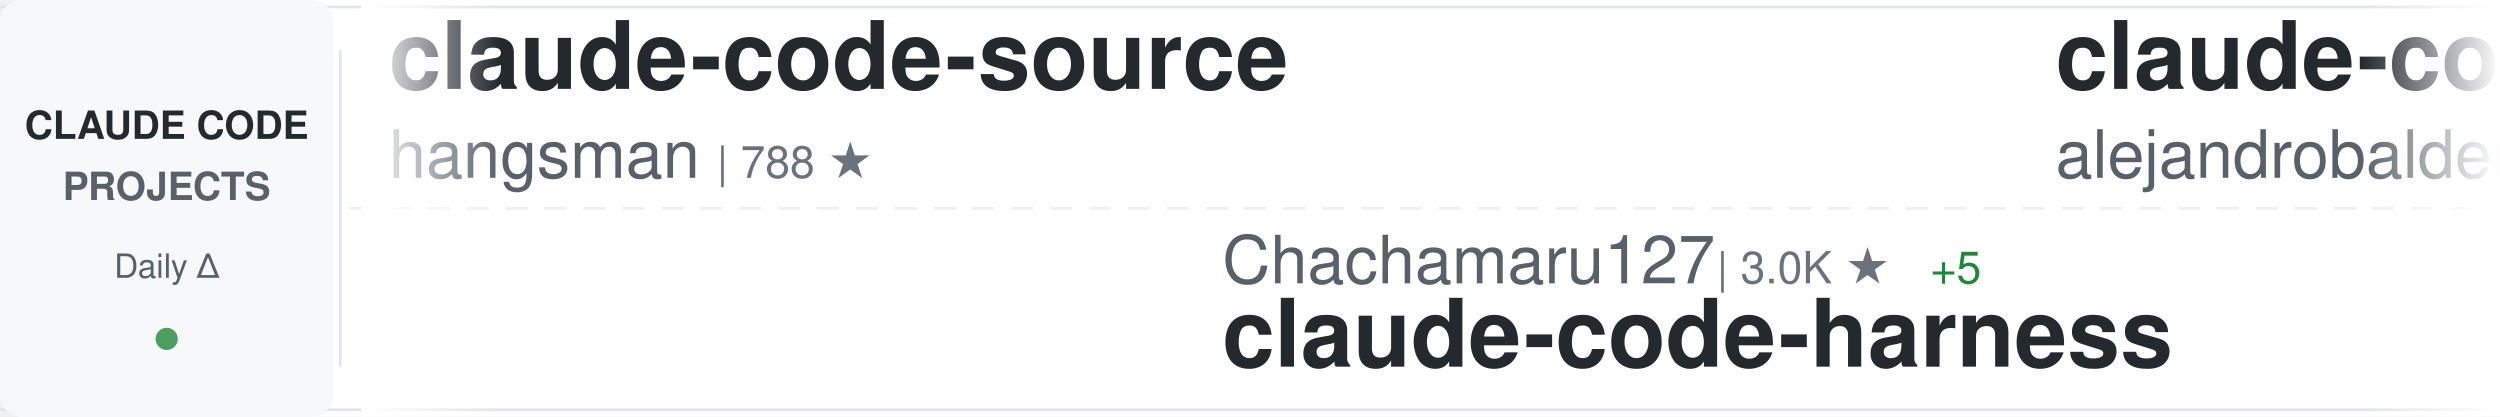
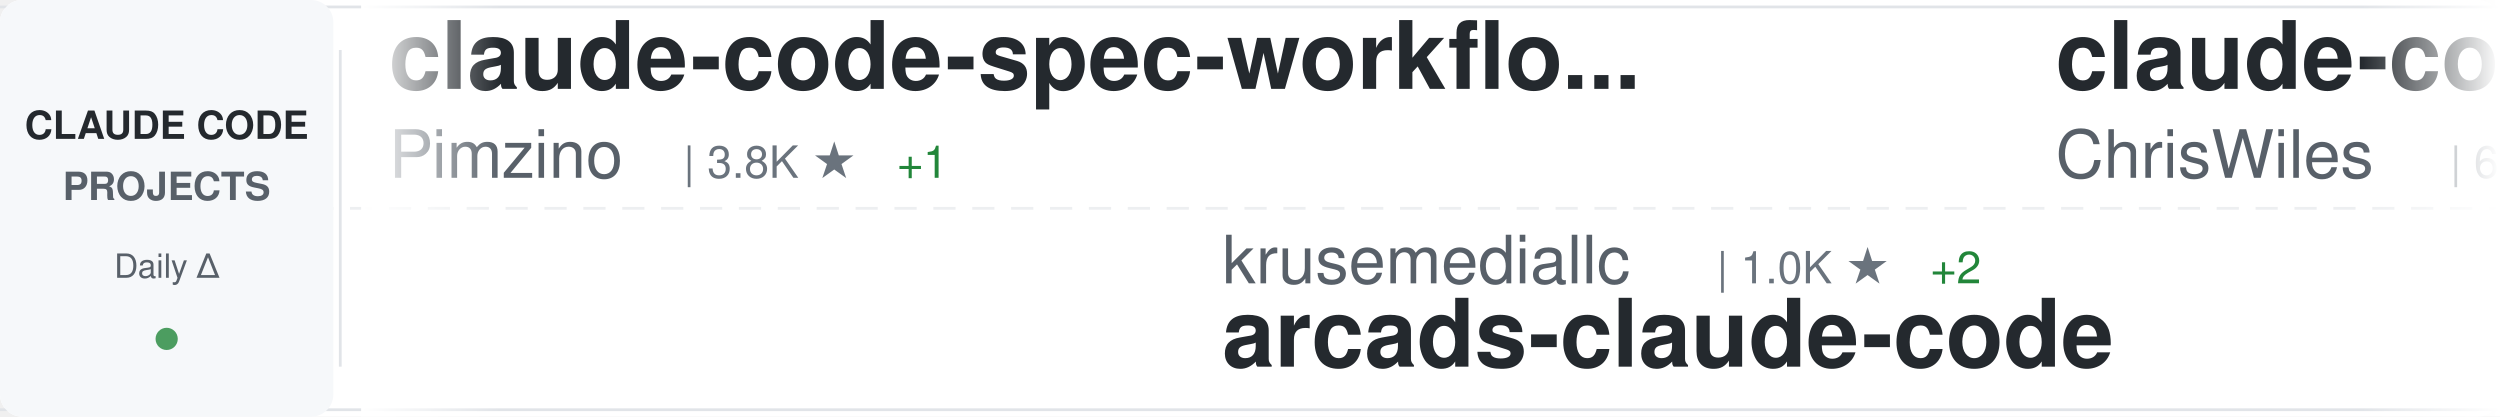
<svg xmlns="http://www.w3.org/2000/svg" width="900" height="150">
  <defs>
    <linearGradient id="awesomeLeftFade" x1="0%" y1="0%" x2="100%" y2="0%">
      <stop offset="0%" style="stop-color:#ffffff;stop-opacity:1" />
      <stop offset="100%" style="stop-color:#ffffff;stop-opacity:0" />
    </linearGradient>
    <linearGradient id="awesomeRightFade" x1="0%" y1="0%" x2="100%" y2="0%">
      <stop offset="0%" style="stop-color:#ffffff;stop-opacity:0" />
      <stop offset="100%" style="stop-color:#ffffff;stop-opacity:1" />
    </linearGradient>
  </defs>
  <rect width="900" height="150" fill="#ffffff" rx="8" />
  <rect x="0" y="2" width="900" height="1" fill="#e1e4e8" />
  <rect x="0" y="147" width="900" height="1" fill="#e1e4e8" />
  <line x1="0" y1="75" x2="900" y2="75" stroke="#e1e4e8" stroke-width="1" stroke-dasharray="8 6" opacity="0.6" />
  <rect x="0" y="0" width="120" height="150" fill="#f6f8fa" rx="8" />
  <text x="60" y="50" font-family="-apple-system, BlinkMacSystemFont, 'Segoe UI', Helvetica, Arial, sans-serif" font-size="14" font-weight="600" fill="#24292e" text-anchor="middle">CLAUDE CODE</text>
  <text x="60" y="72" font-family="-apple-system, BlinkMacSystemFont, 'Segoe UI', Helvetica, Arial, sans-serif" font-size="14" font-weight="600" fill="#586069" text-anchor="middle">PROJECTS</text>
  <text x="60" y="100" font-family="-apple-system, BlinkMacSystemFont, 'Segoe UI', Helvetica, Arial, sans-serif" font-size="12" font-weight="500" fill="#586069" text-anchor="middle">Daily Δ</text>
  <circle cx="60" cy="122" r="4" fill="#22863a" opacity="0.8" />
  <rect x="122" y="18" width="1" height="114" fill="#e1e4e8" />
  <clipPath id="awesomeTickerClip">
    <rect x="130" y="0" width="770" height="150" />
  </clipPath>
  <g clip-path="url(#awesomeTickerClip)">
    <g id="awesomeTickerItems">
      <animateTransform attributeName="transform" attributeType="XML" type="translate" from="0 0" to="-3000 0" dur="54s" repeatCount="indefinite" />
      <g transform="translate(0, 0)">
-         <text x="140" y="32" font-family="-apple-system, BlinkMacSystemFont, 'Segoe UI', Helvetica, Arial, sans-serif" font-size="34" font-weight="600" fill="#24292e">claude-code-source</text>
-         <text x="140" y="64" font-family="-apple-system, BlinkMacSystemFont, 'Segoe UI', Helvetica, Arial, sans-serif" font-size="24" font-weight="400" fill="#586069">hangsman</text>
-         <text x="258" y="64" font-family="-apple-system, BlinkMacSystemFont, 'Segoe UI', Helvetica, Arial, sans-serif" font-size="16" font-weight="500" fill="#6a737d">| 788 ★</text>
+         <text x="140" y="32" font-family="-apple-system, BlinkMacSystemFont, 'Segoe UI', Helvetica, Arial, sans-serif" font-size="34" font-weight="600" fill="#24292e">claude-code-spec-workflo...</text>
+         <text x="140" y="64" font-family="-apple-system, BlinkMacSystemFont, 'Segoe UI', Helvetica, Arial, sans-serif" font-size="24" font-weight="400" fill="#586069">Pimzino</text>
+         <text x="246" y="64" font-family="-apple-system, BlinkMacSystemFont, 'Segoe UI', Helvetica, Arial, sans-serif" font-size="16" font-weight="500" fill="#6a737d">| 3.8K ★</text>
+         <text x="323" y="64" font-family="-apple-system, BlinkMacSystemFont, 'Segoe UI', Helvetica, Arial, sans-serif" font-size="16" font-weight="500" fill="#22863a"> +1</text>
      </g>
      <g transform="translate(300, 0)">
-         <text x="140" y="102" font-family="-apple-system, BlinkMacSystemFont, 'Segoe UI', Helvetica, Arial, sans-serif" font-size="24" font-weight="400" fill="#586069">Chachamaru127</text>
-         <text x="318" y="102" font-family="-apple-system, BlinkMacSystemFont, 'Segoe UI', Helvetica, Arial, sans-serif" font-size="16" font-weight="500" fill="#6a737d">| 3.0K ★</text>
-         <text x="395" y="102" font-family="-apple-system, BlinkMacSystemFont, 'Segoe UI', Helvetica, Arial, sans-serif" font-size="16" font-weight="500" fill="#22863a"> +5</text>
-         <text x="140" y="132" font-family="-apple-system, BlinkMacSystemFont, 'Segoe UI', Helvetica, Arial, sans-serif" font-size="34" font-weight="600" fill="#24292e">claude-code-harness</text>
+         <text x="140" y="102" font-family="-apple-system, BlinkMacSystemFont, 'Segoe UI', Helvetica, Arial, sans-serif" font-size="24" font-weight="400" fill="#586069">krusemediallc</text>
+         <text x="318" y="102" font-family="-apple-system, BlinkMacSystemFont, 'Segoe UI', Helvetica, Arial, sans-serif" font-size="16" font-weight="500" fill="#6a737d">| 1.0K ★</text>
+         <text x="395" y="102" font-family="-apple-system, BlinkMacSystemFont, 'Segoe UI', Helvetica, Arial, sans-serif" font-size="16" font-weight="500" fill="#22863a"> +2</text>
+         <text x="140" y="132" font-family="-apple-system, BlinkMacSystemFont, 'Segoe UI', Helvetica, Arial, sans-serif" font-size="34" font-weight="600" fill="#24292e">arcads-claude-code</text>
      </g>
      <g transform="translate(600, 0)">
+         <text x="140" y="32" font-family="-apple-system, BlinkMacSystemFont, 'Segoe UI', Helvetica, Arial, sans-serif" font-size="34" font-weight="600" fill="#24292e">claude-code-showcase</text>
+         <text x="140" y="64" font-family="-apple-system, BlinkMacSystemFont, 'Segoe UI', Helvetica, Arial, sans-serif" font-size="24" font-weight="400" fill="#586069">ChrisWiles</text>
+         <text x="282" y="64" font-family="-apple-system, BlinkMacSystemFont, 'Segoe UI', Helvetica, Arial, sans-serif" font-size="16" font-weight="500" fill="#6a737d">| 6.0K ★</text>
+       </g>
+       <g transform="translate(900, 0)">
+         <text x="140" y="102" font-family="-apple-system, BlinkMacSystemFont, 'Segoe UI', Helvetica, Arial, sans-serif" font-size="24" font-weight="400" fill="#586069">ghuntley</text>
+         <text x="258" y="102" font-family="-apple-system, BlinkMacSystemFont, 'Segoe UI', Helvetica, Arial, sans-serif" font-size="16" font-weight="500" fill="#6a737d">| 986 ★</text>
+         <text x="140" y="132" font-family="-apple-system, BlinkMacSystemFont, 'Segoe UI', Helvetica, Arial, sans-serif" font-size="34" font-weight="600" fill="#24292e">claude-code-source-code-...</text>
+       </g>
+       <g transform="translate(1200, 0)">
        <text x="140" y="32" font-family="-apple-system, BlinkMacSystemFont, 'Segoe UI', Helvetica, Arial, sans-serif" font-size="34" font-weight="600" fill="#24292e">claude-code-from-source</text>
        <text x="140" y="64" font-family="-apple-system, BlinkMacSystemFont, 'Segoe UI', Helvetica, Arial, sans-serif" font-size="24" font-weight="400" fill="#586069">alejandrobalderas</text>
        <text x="366" y="64" font-family="-apple-system, BlinkMacSystemFont, 'Segoe UI', Helvetica, Arial, sans-serif" font-size="16" font-weight="500" fill="#6a737d">| 2.7K ★</text>
        <text x="443" y="64" font-family="-apple-system, BlinkMacSystemFont, 'Segoe UI', Helvetica, Arial, sans-serif" font-size="16" font-weight="500" fill="#22863a"> +1</text>
      </g>
-       <g transform="translate(900, 0)">
-         <text x="140" y="102" font-family="-apple-system, BlinkMacSystemFont, 'Segoe UI', Helvetica, Arial, sans-serif" font-size="24" font-weight="400" fill="#586069">FlorianBruniaux</text>
-         <text x="342" y="102" font-family="-apple-system, BlinkMacSystemFont, 'Segoe UI', Helvetica, Arial, sans-serif" font-size="16" font-weight="500" fill="#6a737d">| 5.5K ★</text>
-         <text x="419" y="102" font-family="-apple-system, BlinkMacSystemFont, 'Segoe UI', Helvetica, Arial, sans-serif" font-size="16" font-weight="500" fill="#22863a"> +9</text>
-         <text x="140" y="132" font-family="-apple-system, BlinkMacSystemFont, 'Segoe UI', Helvetica, Arial, sans-serif" font-size="34" font-weight="600" fill="#24292e">claude-code-ultimate-gui...</text>
-       </g>
-       <g transform="translate(1200, 0)">
-         <text x="140" y="32" font-family="-apple-system, BlinkMacSystemFont, 'Segoe UI', Helvetica, Arial, sans-serif" font-size="34" font-weight="600" fill="#24292e">claude-code-router</text>
-         <text x="140" y="64" font-family="-apple-system, BlinkMacSystemFont, 'Segoe UI', Helvetica, Arial, sans-serif" font-size="24" font-weight="400" fill="#586069">musistudio</text>
-         <text x="282" y="64" font-family="-apple-system, BlinkMacSystemFont, 'Segoe UI', Helvetica, Arial, sans-serif" font-size="16" font-weight="500" fill="#6a737d">| 35.9K ★</text>
-         <text x="368" y="64" font-family="-apple-system, BlinkMacSystemFont, 'Segoe UI', Helvetica, Arial, sans-serif" font-size="16" font-weight="500" fill="#22863a"> +44</text>
-       </g>
      <g transform="translate(1500, 0)">
-         <text x="140" y="102" font-family="-apple-system, BlinkMacSystemFont, 'Segoe UI', Helvetica, Arial, sans-serif" font-size="24" font-weight="400" fill="#586069">disler</text>
-         <text x="234" y="102" font-family="-apple-system, BlinkMacSystemFont, 'Segoe UI', Helvetica, Arial, sans-serif" font-size="16" font-weight="500" fill="#6a737d">| 3.8K ★</text>
-         <text x="311" y="102" font-family="-apple-system, BlinkMacSystemFont, 'Segoe UI', Helvetica, Arial, sans-serif" font-size="16" font-weight="500" fill="#22863a"> +3</text>
-         <text x="140" y="132" font-family="-apple-system, BlinkMacSystemFont, 'Segoe UI', Helvetica, Arial, sans-serif" font-size="34" font-weight="600" fill="#24292e">claude-code-hooks-master...</text>
+         <text x="140" y="102" font-family="-apple-system, BlinkMacSystemFont, 'Segoe UI', Helvetica, Arial, sans-serif" font-size="24" font-weight="400" fill="#586069">feiskyer</text>
+         <text x="258" y="102" font-family="-apple-system, BlinkMacSystemFont, 'Segoe UI', Helvetica, Arial, sans-serif" font-size="16" font-weight="500" fill="#6a737d">| 1.6K ★</text>
+         <text x="335" y="102" font-family="-apple-system, BlinkMacSystemFont, 'Segoe UI', Helvetica, Arial, sans-serif" font-size="16" font-weight="500" fill="#22863a"> +2</text>
+         <text x="140" y="132" font-family="-apple-system, BlinkMacSystemFont, 'Segoe UI', Helvetica, Arial, sans-serif" font-size="34" font-weight="600" fill="#24292e">claude-code-settings</text>
      </g>
      <g transform="translate(1800, 0)">
-         <text x="140" y="32" font-family="-apple-system, BlinkMacSystemFont, 'Segoe UI', Helvetica, Arial, sans-serif" font-size="34" font-weight="600" fill="#24292e">ClaudeCode</text>
-         <text x="140" y="64" font-family="-apple-system, BlinkMacSystemFont, 'Segoe UI', Helvetica, Arial, sans-serif" font-size="24" font-weight="400" fill="#586069">guanshan</text>
-         <text x="258" y="64" font-family="-apple-system, BlinkMacSystemFont, 'Segoe UI', Helvetica, Arial, sans-serif" font-size="16" font-weight="500" fill="#6a737d">| 61 ★</text>
+         <text x="140" y="32" font-family="-apple-system, BlinkMacSystemFont, 'Segoe UI', Helvetica, Arial, sans-serif" font-size="34" font-weight="600" fill="#24292e">Claude-Code</text>
+         <text x="140" y="64" font-family="-apple-system, BlinkMacSystemFont, 'Segoe UI', Helvetica, Arial, sans-serif" font-size="24" font-weight="400" fill="#586069">KPR111</text>
+         <text x="234" y="64" font-family="-apple-system, BlinkMacSystemFont, 'Segoe UI', Helvetica, Arial, sans-serif" font-size="16" font-weight="500" fill="#6a737d">| 18 ★</text>
      </g>
      <g transform="translate(2100, 0)">
-         <text x="140" y="102" font-family="-apple-system, BlinkMacSystemFont, 'Segoe UI', Helvetica, Arial, sans-serif" font-size="24" font-weight="400" fill="#586069">pedrohcgs</text>
-         <text x="270" y="102" font-family="-apple-system, BlinkMacSystemFont, 'Segoe UI', Helvetica, Arial, sans-serif" font-size="16" font-weight="500" fill="#6a737d">| 1.4K ★</text>
-         <text x="347" y="102" font-family="-apple-system, BlinkMacSystemFont, 'Segoe UI', Helvetica, Arial, sans-serif" font-size="16" font-weight="500" fill="#22863a"> +2</text>
-         <text x="140" y="132" font-family="-apple-system, BlinkMacSystemFont, 'Segoe UI', Helvetica, Arial, sans-serif" font-size="34" font-weight="600" fill="#24292e">claude-code-my-workflow</text>
+         <text x="140" y="102" font-family="-apple-system, BlinkMacSystemFont, 'Segoe UI', Helvetica, Arial, sans-serif" font-size="24" font-weight="400" fill="#586069">zstmfhy</text>
+         <text x="246" y="102" font-family="-apple-system, BlinkMacSystemFont, 'Segoe UI', Helvetica, Arial, sans-serif" font-size="16" font-weight="500" fill="#6a737d">| 190 ★</text>
+         <text x="140" y="132" font-family="-apple-system, BlinkMacSystemFont, 'Segoe UI', Helvetica, Arial, sans-serif" font-size="34" font-weight="600" fill="#24292e">Claude-code</text>
      </g>
      <g transform="translate(2400, 0)">
-         <text x="140" y="32" font-family="-apple-system, BlinkMacSystemFont, 'Segoe UI', Helvetica, Arial, sans-serif" font-size="34" font-weight="600" fill="#24292e">claude-code-from-scratch</text>
+         <text x="140" y="32" font-family="-apple-system, BlinkMacSystemFont, 'Segoe UI', Helvetica, Arial, sans-serif" font-size="34" font-weight="600" fill="#24292e">how-claude-code-works</text>
        <text x="140" y="64" font-family="-apple-system, BlinkMacSystemFont, 'Segoe UI', Helvetica, Arial, sans-serif" font-size="24" font-weight="400" fill="#586069">Windy3f3f3f3f</text>
-         <text x="318" y="64" font-family="-apple-system, BlinkMacSystemFont, 'Segoe UI', Helvetica, Arial, sans-serif" font-size="16" font-weight="500" fill="#6a737d">| 2.4K ★</text>
-         <text x="395" y="64" font-family="-apple-system, BlinkMacSystemFont, 'Segoe UI', Helvetica, Arial, sans-serif" font-size="16" font-weight="500" fill="#22863a"> +11</text>
+         <text x="318" y="64" font-family="-apple-system, BlinkMacSystemFont, 'Segoe UI', Helvetica, Arial, sans-serif" font-size="16" font-weight="500" fill="#6a737d">| 3.2K ★</text>
+         <text x="395" y="64" font-family="-apple-system, BlinkMacSystemFont, 'Segoe UI', Helvetica, Arial, sans-serif" font-size="16" font-weight="500" fill="#22863a"> +12</text>
      </g>
      <g transform="translate(2700, 0)">
-         <text x="140" y="102" font-family="-apple-system, BlinkMacSystemFont, 'Segoe UI', Helvetica, Arial, sans-serif" font-size="24" font-weight="400" fill="#586069">edmund-io</text>
-         <text x="270" y="102" font-family="-apple-system, BlinkMacSystemFont, 'Segoe UI', Helvetica, Arial, sans-serif" font-size="16" font-weight="500" fill="#6a737d">| 1.5K ★</text>
-         <text x="140" y="132" font-family="-apple-system, BlinkMacSystemFont, 'Segoe UI', Helvetica, Arial, sans-serif" font-size="34" font-weight="600" fill="#24292e">edmunds-claude-code</text>
+         <text x="140" y="102" font-family="-apple-system, BlinkMacSystemFont, 'Segoe UI', Helvetica, Arial, sans-serif" font-size="24" font-weight="400" fill="#586069">Windy3f3f3f3f</text>
+         <text x="318" y="102" font-family="-apple-system, BlinkMacSystemFont, 'Segoe UI', Helvetica, Arial, sans-serif" font-size="16" font-weight="500" fill="#6a737d">| 2.4K ★</text>
+         <text x="395" y="102" font-family="-apple-system, BlinkMacSystemFont, 'Segoe UI', Helvetica, Arial, sans-serif" font-size="16" font-weight="500" fill="#22863a"> +11</text>
+         <text x="140" y="132" font-family="-apple-system, BlinkMacSystemFont, 'Segoe UI', Helvetica, Arial, sans-serif" font-size="34" font-weight="600" fill="#24292e">claude-code-from-scratch</text>
      </g>
      <g transform="translate(3000, 0)">
-         <text x="140" y="32" font-family="-apple-system, BlinkMacSystemFont, 'Segoe UI', Helvetica, Arial, sans-serif" font-size="34" font-weight="600" fill="#24292e">claude-code-source</text>
-         <text x="140" y="64" font-family="-apple-system, BlinkMacSystemFont, 'Segoe UI', Helvetica, Arial, sans-serif" font-size="24" font-weight="400" fill="#586069">hangsman</text>
-         <text x="258" y="64" font-family="-apple-system, BlinkMacSystemFont, 'Segoe UI', Helvetica, Arial, sans-serif" font-size="16" font-weight="500" fill="#6a737d">| 788 ★</text>
+         <text x="140" y="32" font-family="-apple-system, BlinkMacSystemFont, 'Segoe UI', Helvetica, Arial, sans-serif" font-size="34" font-weight="600" fill="#24292e">claude-code-spec-workflo...</text>
+         <text x="140" y="64" font-family="-apple-system, BlinkMacSystemFont, 'Segoe UI', Helvetica, Arial, sans-serif" font-size="24" font-weight="400" fill="#586069">Pimzino</text>
+         <text x="246" y="64" font-family="-apple-system, BlinkMacSystemFont, 'Segoe UI', Helvetica, Arial, sans-serif" font-size="16" font-weight="500" fill="#6a737d">| 3.8K ★</text>
+         <text x="323" y="64" font-family="-apple-system, BlinkMacSystemFont, 'Segoe UI', Helvetica, Arial, sans-serif" font-size="16" font-weight="500" fill="#22863a"> +1</text>
      </g>
      <g transform="translate(3300, 0)">
-         <text x="140" y="102" font-family="-apple-system, BlinkMacSystemFont, 'Segoe UI', Helvetica, Arial, sans-serif" font-size="24" font-weight="400" fill="#586069">Chachamaru127</text>
-         <text x="318" y="102" font-family="-apple-system, BlinkMacSystemFont, 'Segoe UI', Helvetica, Arial, sans-serif" font-size="16" font-weight="500" fill="#6a737d">| 3.0K ★</text>
-         <text x="395" y="102" font-family="-apple-system, BlinkMacSystemFont, 'Segoe UI', Helvetica, Arial, sans-serif" font-size="16" font-weight="500" fill="#22863a"> +5</text>
-         <text x="140" y="132" font-family="-apple-system, BlinkMacSystemFont, 'Segoe UI', Helvetica, Arial, sans-serif" font-size="34" font-weight="600" fill="#24292e">claude-code-harness</text>
+         <text x="140" y="102" font-family="-apple-system, BlinkMacSystemFont, 'Segoe UI', Helvetica, Arial, sans-serif" font-size="24" font-weight="400" fill="#586069">krusemediallc</text>
+         <text x="318" y="102" font-family="-apple-system, BlinkMacSystemFont, 'Segoe UI', Helvetica, Arial, sans-serif" font-size="16" font-weight="500" fill="#6a737d">| 1.0K ★</text>
+         <text x="395" y="102" font-family="-apple-system, BlinkMacSystemFont, 'Segoe UI', Helvetica, Arial, sans-serif" font-size="16" font-weight="500" fill="#22863a"> +2</text>
+         <text x="140" y="132" font-family="-apple-system, BlinkMacSystemFont, 'Segoe UI', Helvetica, Arial, sans-serif" font-size="34" font-weight="600" fill="#24292e">arcads-claude-code</text>
      </g>
      <g transform="translate(3600, 0)">
-         <text x="140" y="32" font-family="-apple-system, BlinkMacSystemFont, 'Segoe UI', Helvetica, Arial, sans-serif" font-size="34" font-weight="600" fill="#24292e">claude-code-from-source</text>
-         <text x="140" y="64" font-family="-apple-system, BlinkMacSystemFont, 'Segoe UI', Helvetica, Arial, sans-serif" font-size="24" font-weight="400" fill="#586069">alejandrobalderas</text>
-         <text x="366" y="64" font-family="-apple-system, BlinkMacSystemFont, 'Segoe UI', Helvetica, Arial, sans-serif" font-size="16" font-weight="500" fill="#6a737d">| 2.7K ★</text>
-         <text x="443" y="64" font-family="-apple-system, BlinkMacSystemFont, 'Segoe UI', Helvetica, Arial, sans-serif" font-size="16" font-weight="500" fill="#22863a"> +1</text>
+         <text x="140" y="32" font-family="-apple-system, BlinkMacSystemFont, 'Segoe UI', Helvetica, Arial, sans-serif" font-size="34" font-weight="600" fill="#24292e">claude-code-showcase</text>
+         <text x="140" y="64" font-family="-apple-system, BlinkMacSystemFont, 'Segoe UI', Helvetica, Arial, sans-serif" font-size="24" font-weight="400" fill="#586069">ChrisWiles</text>
+         <text x="282" y="64" font-family="-apple-system, BlinkMacSystemFont, 'Segoe UI', Helvetica, Arial, sans-serif" font-size="16" font-weight="500" fill="#6a737d">| 6.0K ★</text>
      </g>
      <g transform="translate(3900, 0)">
-         <text x="140" y="102" font-family="-apple-system, BlinkMacSystemFont, 'Segoe UI', Helvetica, Arial, sans-serif" font-size="24" font-weight="400" fill="#586069">FlorianBruniaux</text>
-         <text x="342" y="102" font-family="-apple-system, BlinkMacSystemFont, 'Segoe UI', Helvetica, Arial, sans-serif" font-size="16" font-weight="500" fill="#6a737d">| 5.5K ★</text>
-         <text x="419" y="102" font-family="-apple-system, BlinkMacSystemFont, 'Segoe UI', Helvetica, Arial, sans-serif" font-size="16" font-weight="500" fill="#22863a"> +9</text>
-         <text x="140" y="132" font-family="-apple-system, BlinkMacSystemFont, 'Segoe UI', Helvetica, Arial, sans-serif" font-size="34" font-weight="600" fill="#24292e">claude-code-ultimate-gui...</text>
+         <text x="140" y="102" font-family="-apple-system, BlinkMacSystemFont, 'Segoe UI', Helvetica, Arial, sans-serif" font-size="24" font-weight="400" fill="#586069">ghuntley</text>
+         <text x="258" y="102" font-family="-apple-system, BlinkMacSystemFont, 'Segoe UI', Helvetica, Arial, sans-serif" font-size="16" font-weight="500" fill="#6a737d">| 986 ★</text>
+         <text x="140" y="132" font-family="-apple-system, BlinkMacSystemFont, 'Segoe UI', Helvetica, Arial, sans-serif" font-size="34" font-weight="600" fill="#24292e">claude-code-source-code-...</text>
      </g>
    </g>
  </g>
  <rect x="130" y="0" width="50" height="150" fill="url(#awesomeLeftFade)" />
  <rect x="850" y="0" width="50" height="150" fill="url(#awesomeRightFade)" />
</svg>
